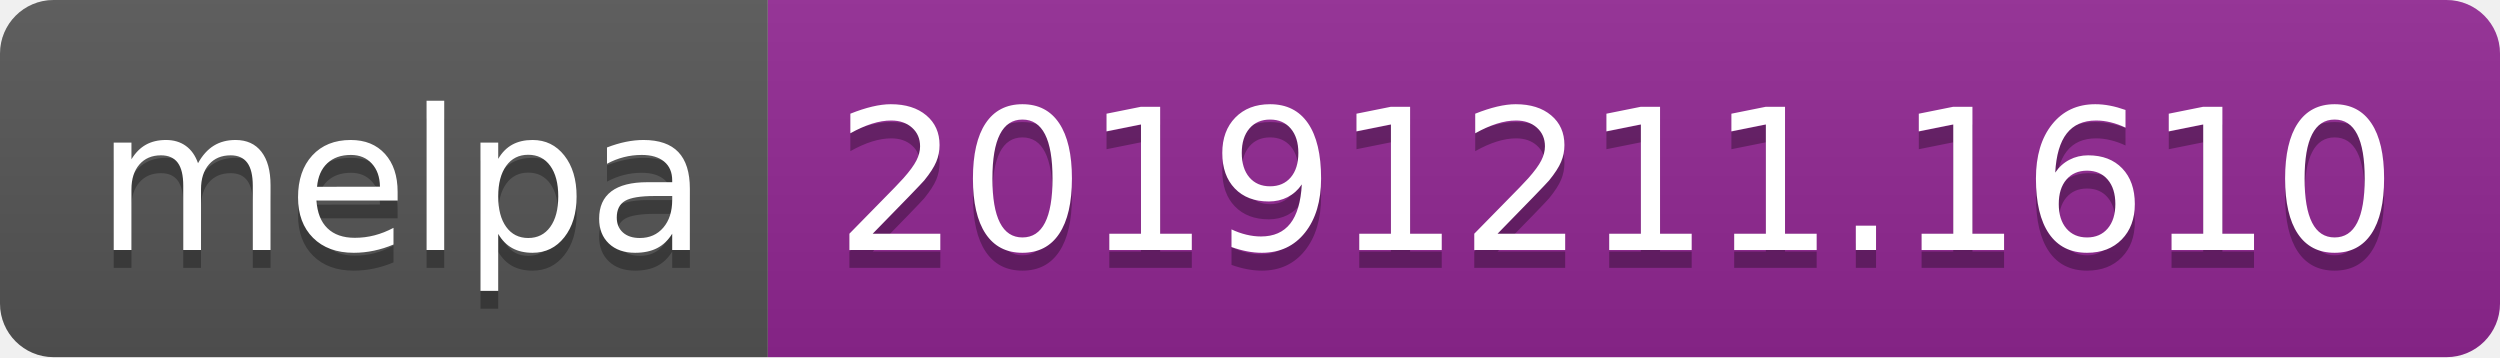
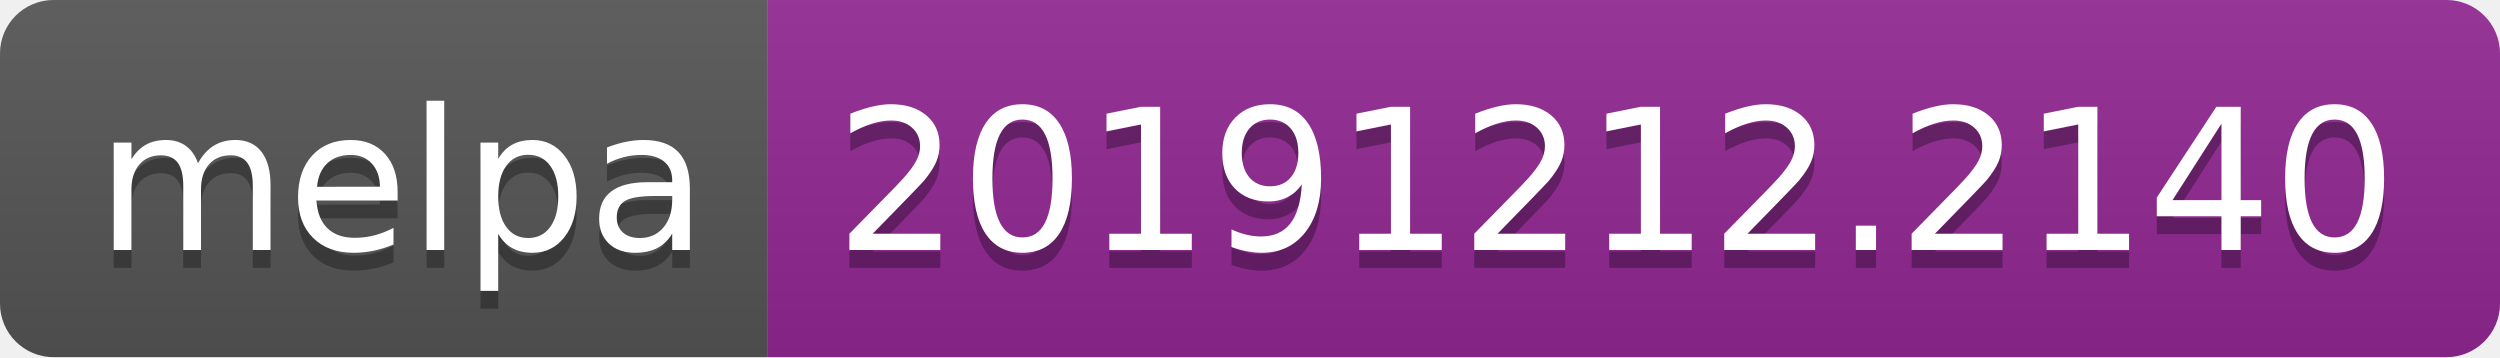
<svg xmlns="http://www.w3.org/2000/svg" width="140" height="20">
  <linearGradient id="b" x2="0" y2="100%">
    <stop offset="0" stop-color="#bbb" stop-opacity=".1" />
    <stop offset="1" stop-opacity=".1" />
  </linearGradient>
  <clipPath id="a">
    <rect width="140" height="20" rx="3" fill="#fff" />
  </clipPath>
  <g clip-path="url(#a)">
    <path fill="#555" d="M0 0h43v20H0z" />
    <path fill="#922793" d="M43 0h97v20H43z" />
    <path fill="url(#b)" d="M0 0h140v20H0z" />
  </g>
  <g fill="#fff" text-anchor="middle" font-family="DejaVu Sans,Verdana,Geneva,sans-serif" font-size="110">
    <text x="225" y="150" fill="#010101" fill-opacity=".3" transform="scale(.1)" textLength="330">melpa</text>
    <text x="225" y="140" transform="scale(.1)" textLength="330">melpa</text>
-     <text x="905" y="150" fill="#010101" fill-opacity=".3" transform="scale(.1)" textLength="870">20191211.1610</text>
-     <text x="905" y="140" transform="scale(.1)" textLength="870">20191211.1610</text>
+     <text x="905" y="150" fill="#010101" fill-opacity=".3" transform="scale(.1)" textLength="870">20191212.2140</text>
+     <text x="905" y="140" transform="scale(.1)" textLength="870">20191212.2140</text>
  </g>
</svg>
